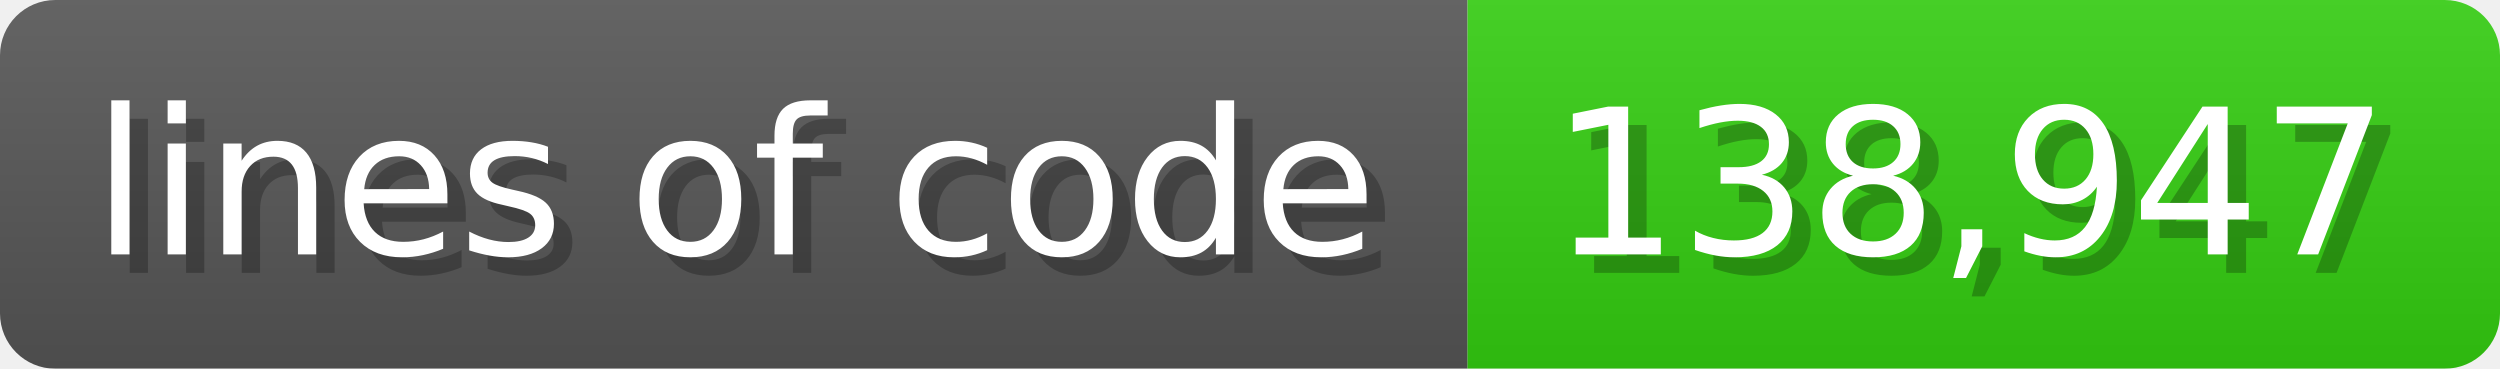
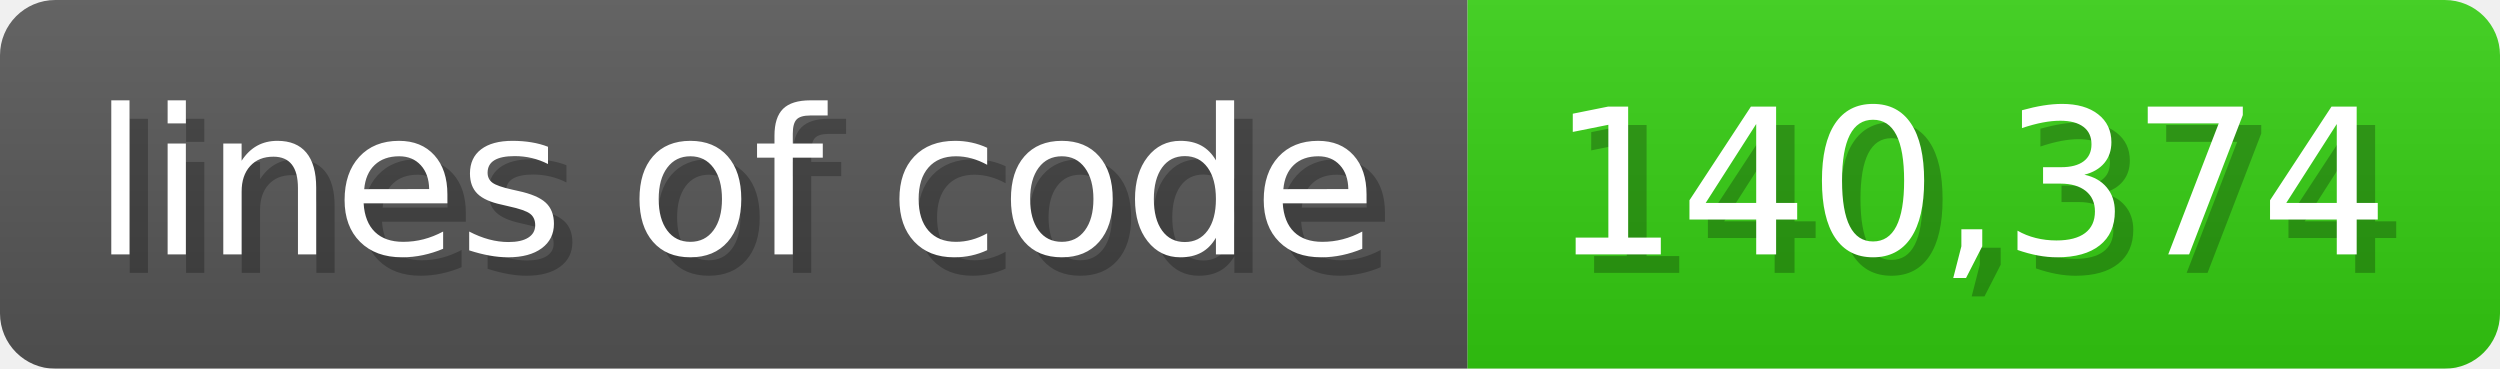
<svg xmlns="http://www.w3.org/2000/svg" width="135.6" height="20" viewBox="0 0 1356 200">
  <linearGradient id="a" x2="0" y2="100%">
    <stop offset="0" stop-opacity=".1" stop-color="#EEE" />
    <stop offset="1" stop-opacity=".1" />
  </linearGradient>
  <mask id="m">
    <rect width="1356" height="200" rx="30" fill="#FFF" />
  </mask>
  <g mask="url(#m)">
    <rect width="796" height="200" fill="#555" />
    <rect width="560" height="200" fill="#3C1" x="796" />
    <rect width="1356" height="200" fill="url(#a)" />
  </g>
  <g fill="#fff" text-anchor="start" font-family="Verdana,DejaVu Sans,sans-serif" font-size="110">
    <text x="60" y="148" textLength="696" fill="#000" opacity="0.25">lines of code</text>
    <text x="50" y="138" textLength="696">lines of code</text>
-     <text x="851" y="148" textLength="460" fill="#000" opacity="0.25">138,947</text>
-     <text x="841" y="138" textLength="460">138,947</text>
+     <text x="851" y="148" textLength="460" fill="#000" opacity="0.25">140,374</text>
+     <text x="841" y="138" textLength="460">140,374</text>
  </g>
</svg>
